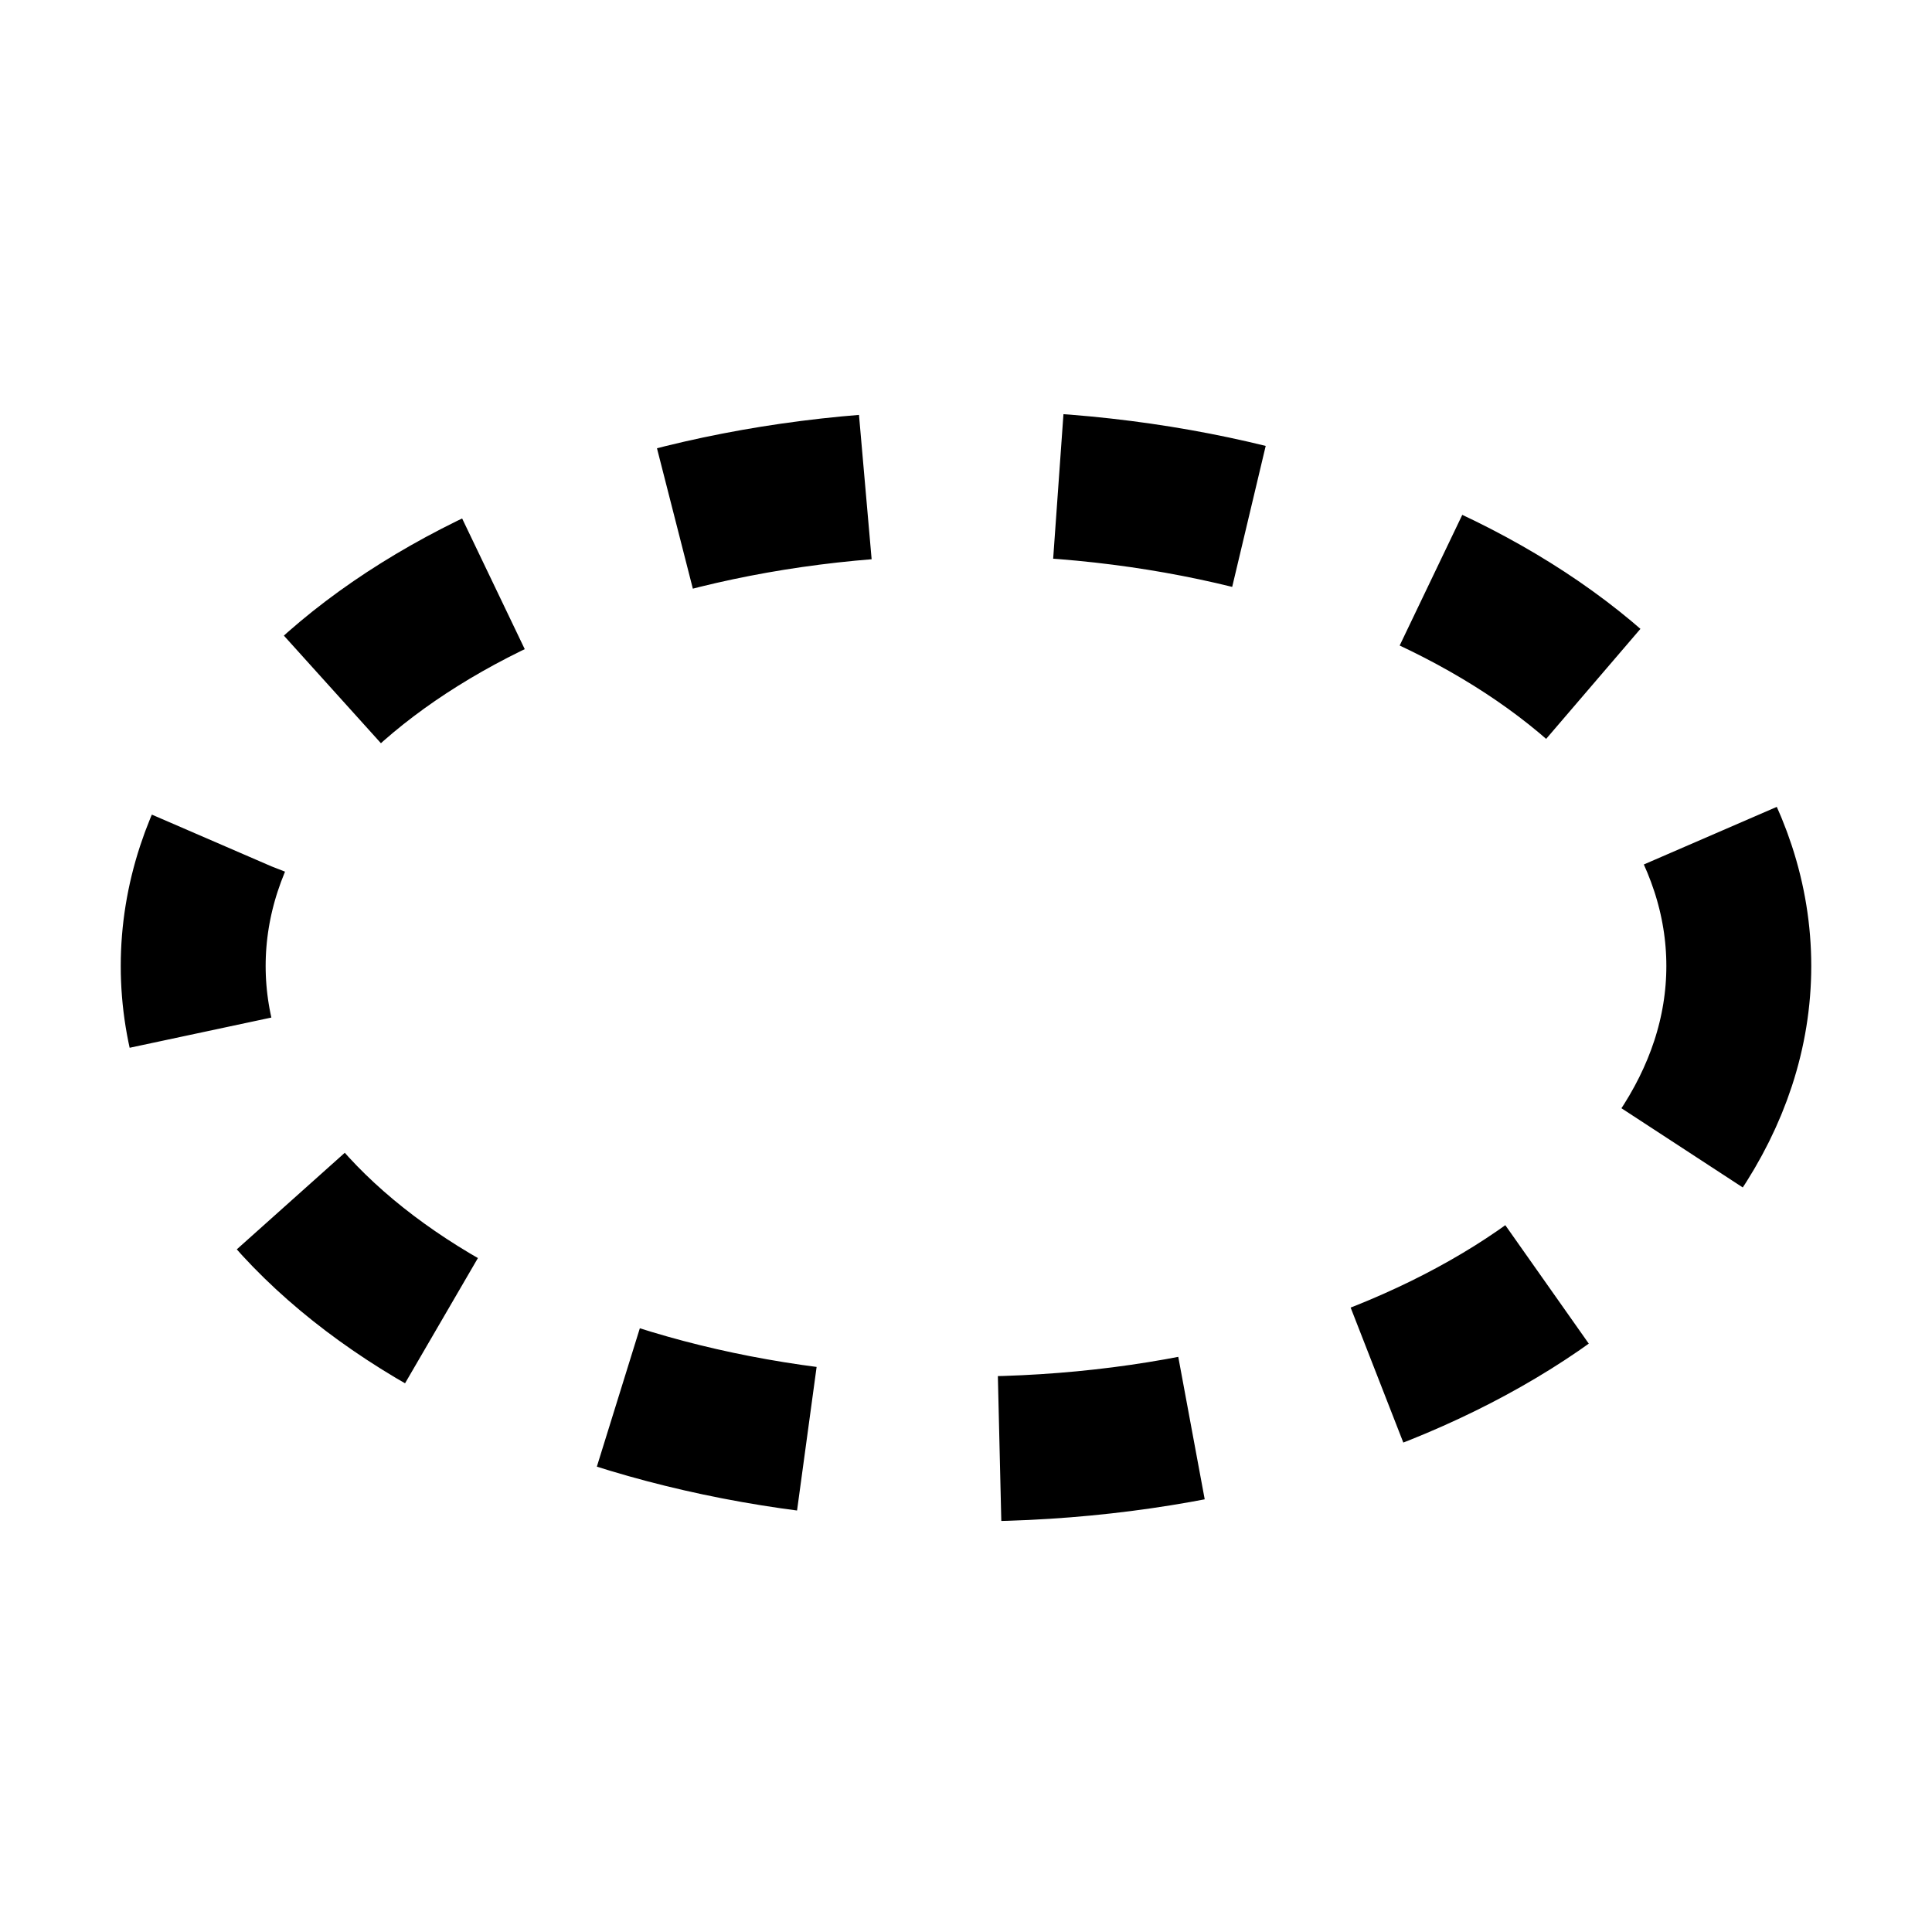
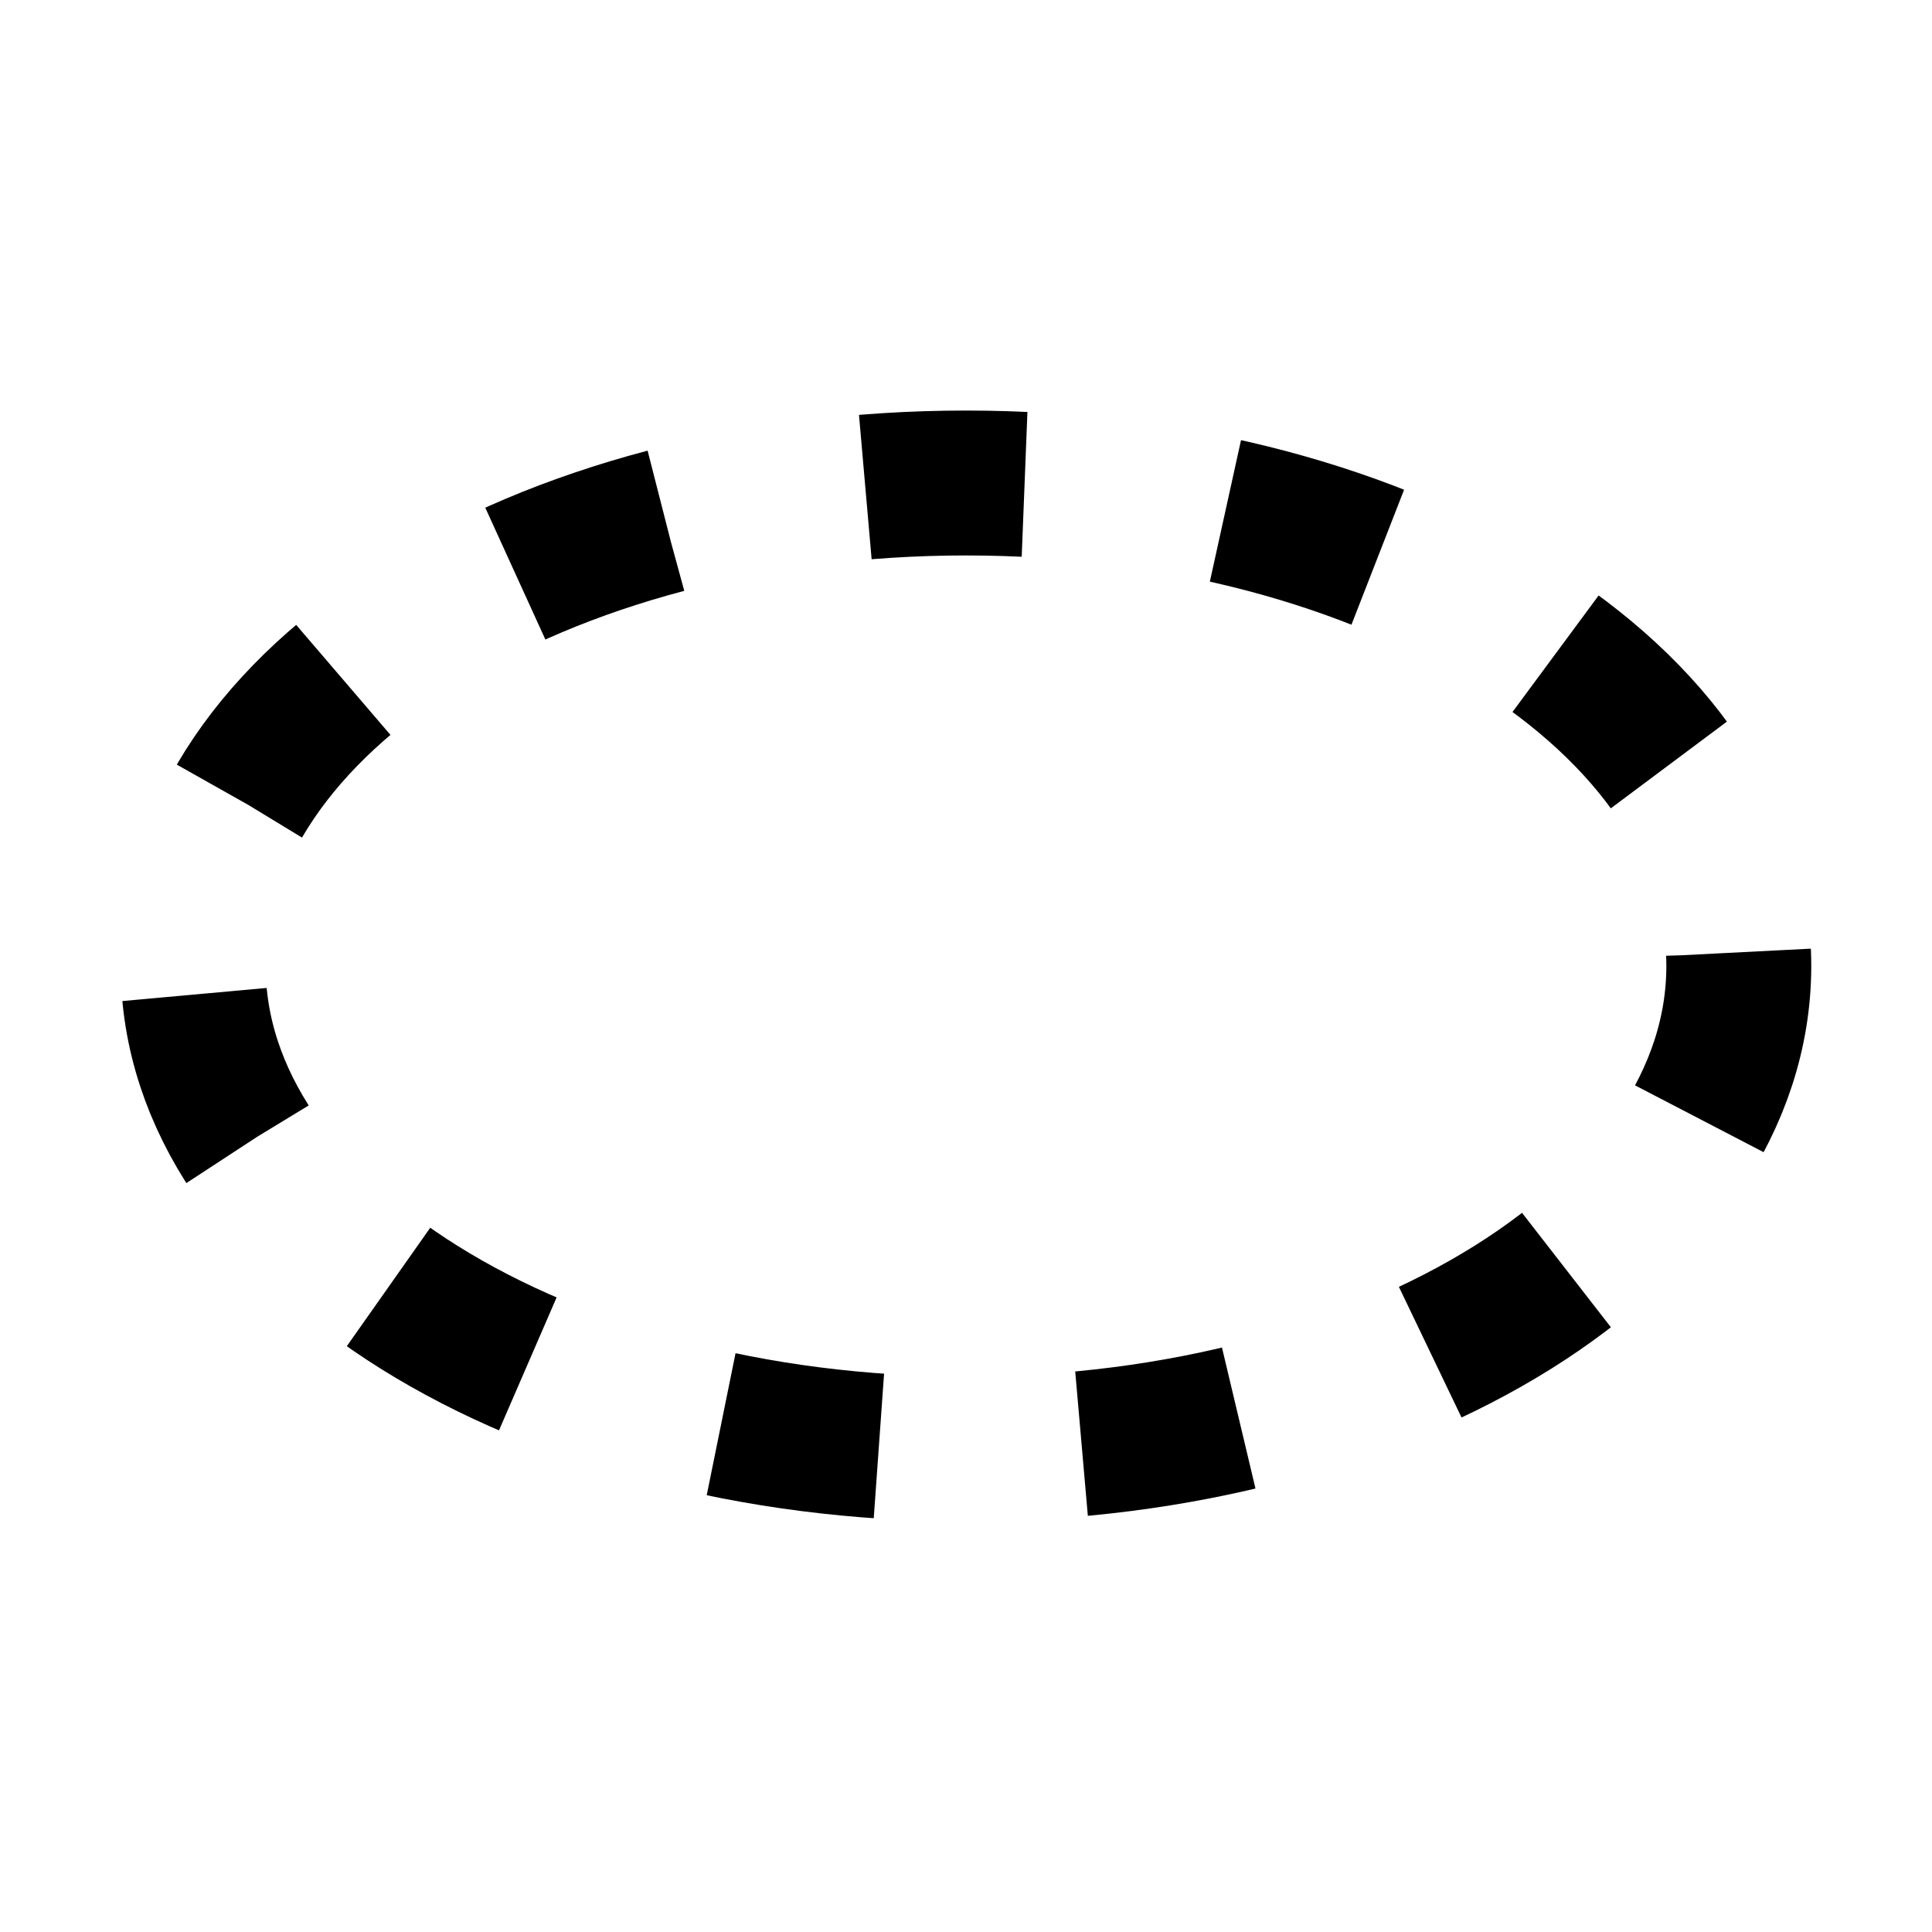
- <svg xmlns="http://www.w3.org/2000/svg" viewBox="0 0 20 20" fill="none" stroke="#000" stroke-width="1.5" stroke-dasharray="2,2">
-   <ellipse cx="10" cy="10" rx="8" ry="5" />
+ <svg xmlns="http://www.w3.org/2000/svg" viewBox="0 0 20 20" fill="none" stroke="#000" stroke-width="1.5" stroke-dasharray="2,2" version="1.1" id="svg1">
+   <defs id="defs1" />
+   <ellipse cx="10" cy="10" rx="8" ry="5" id="ellipse1" style="stroke-dasharray:1.65,2.1;stroke-dashoffset:0" />
</svg>
